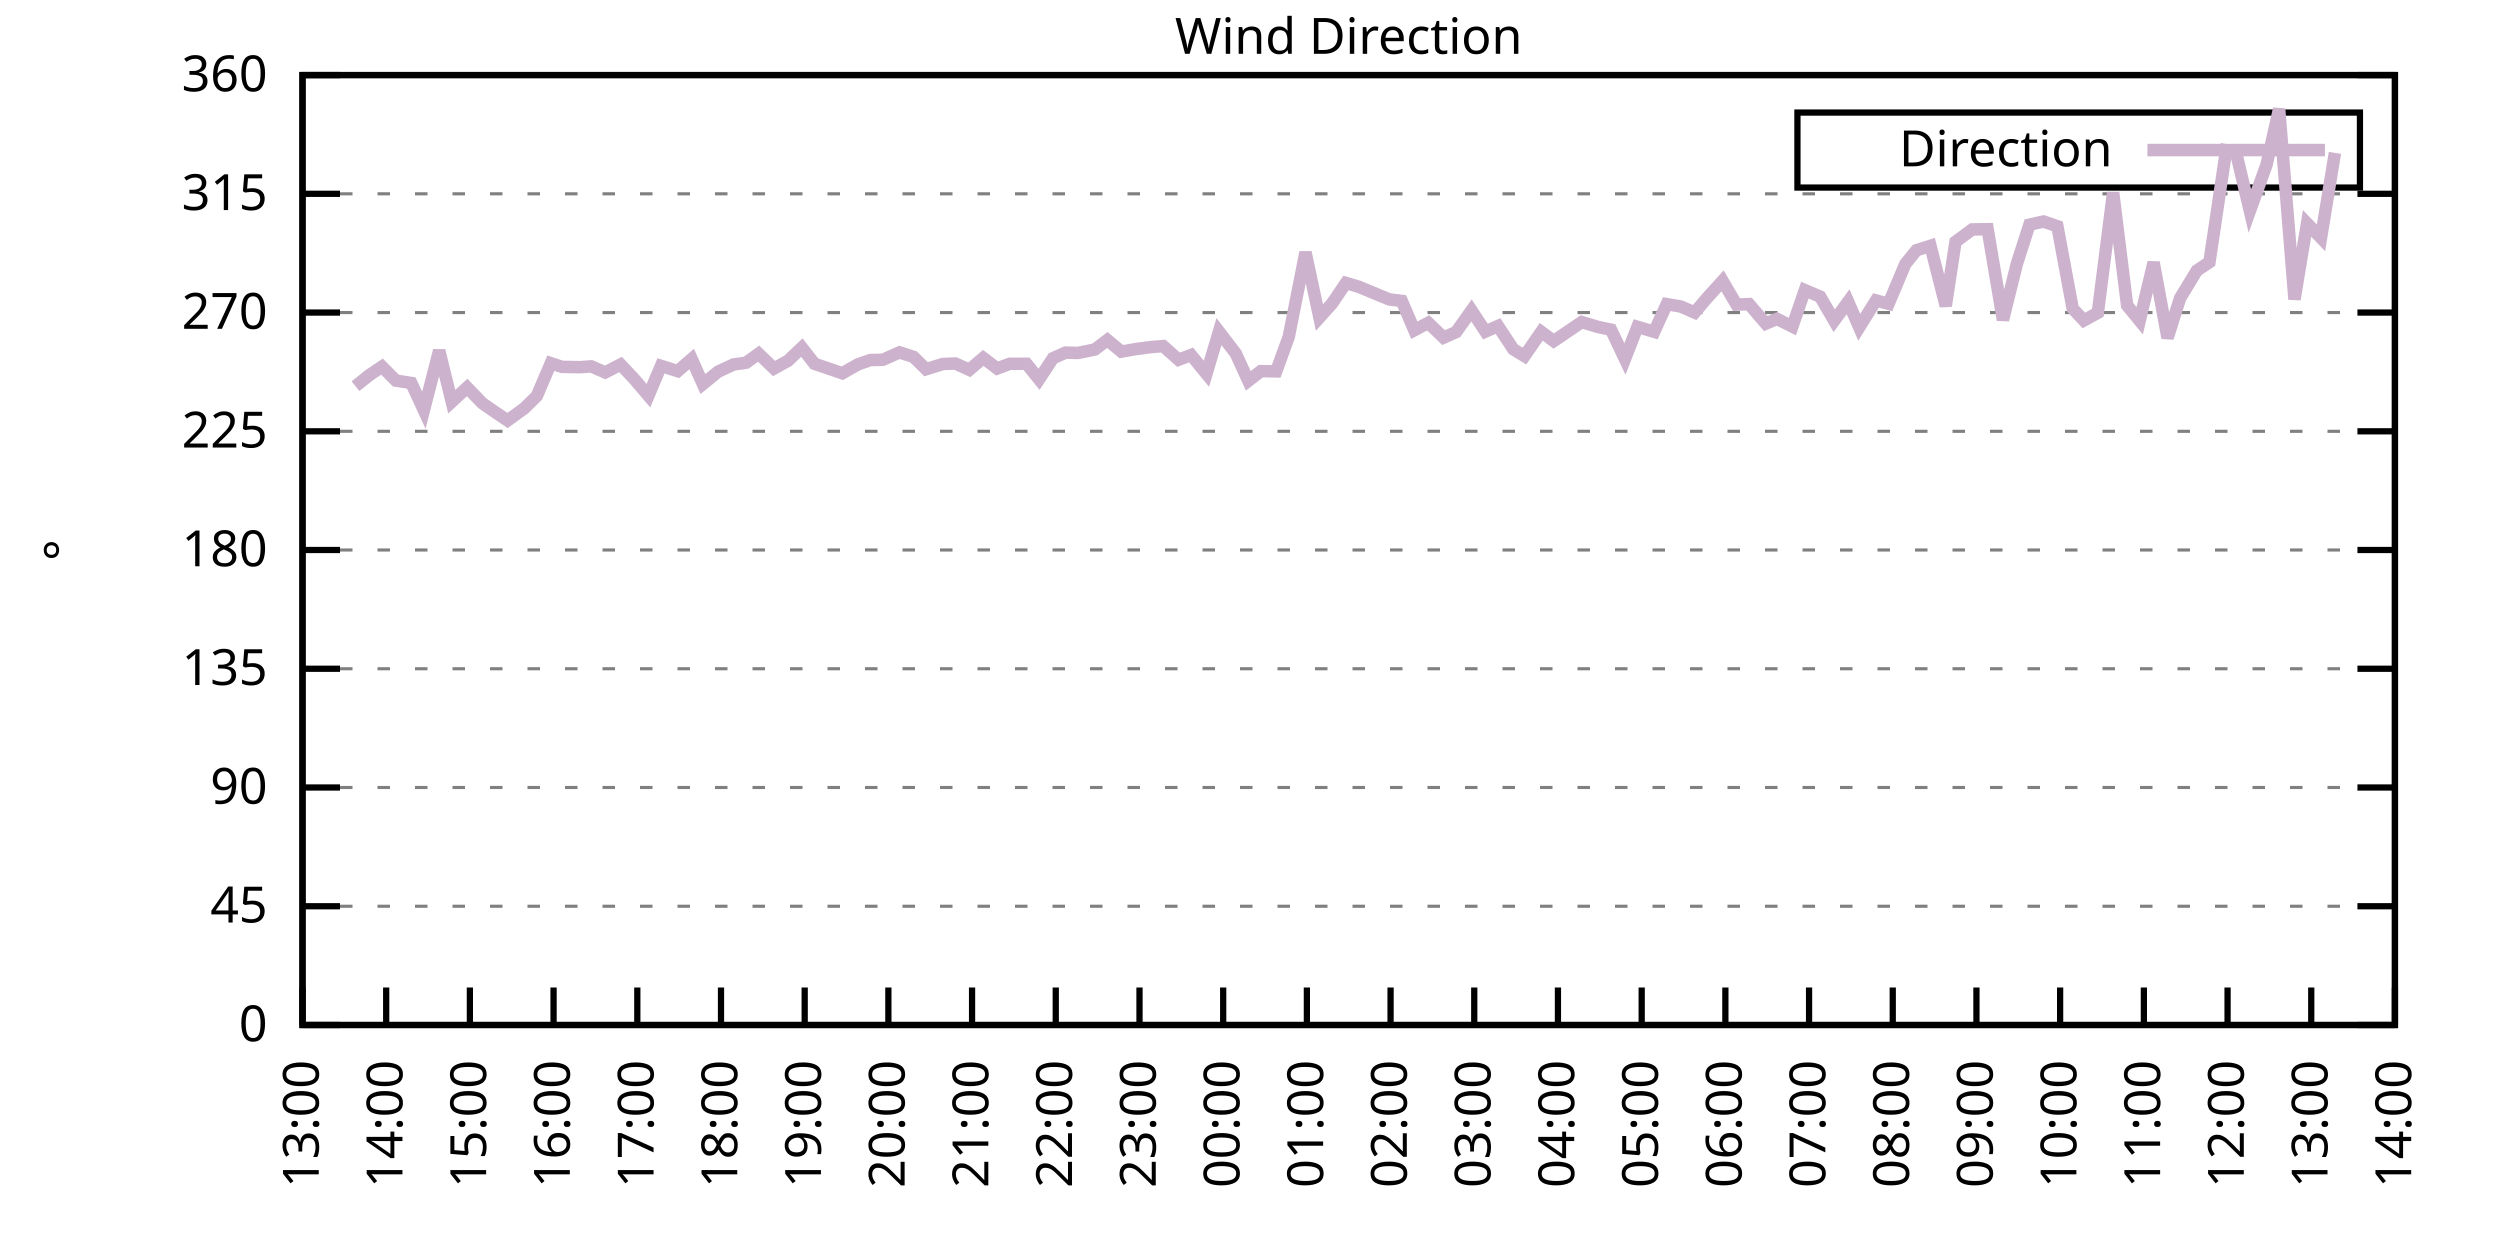
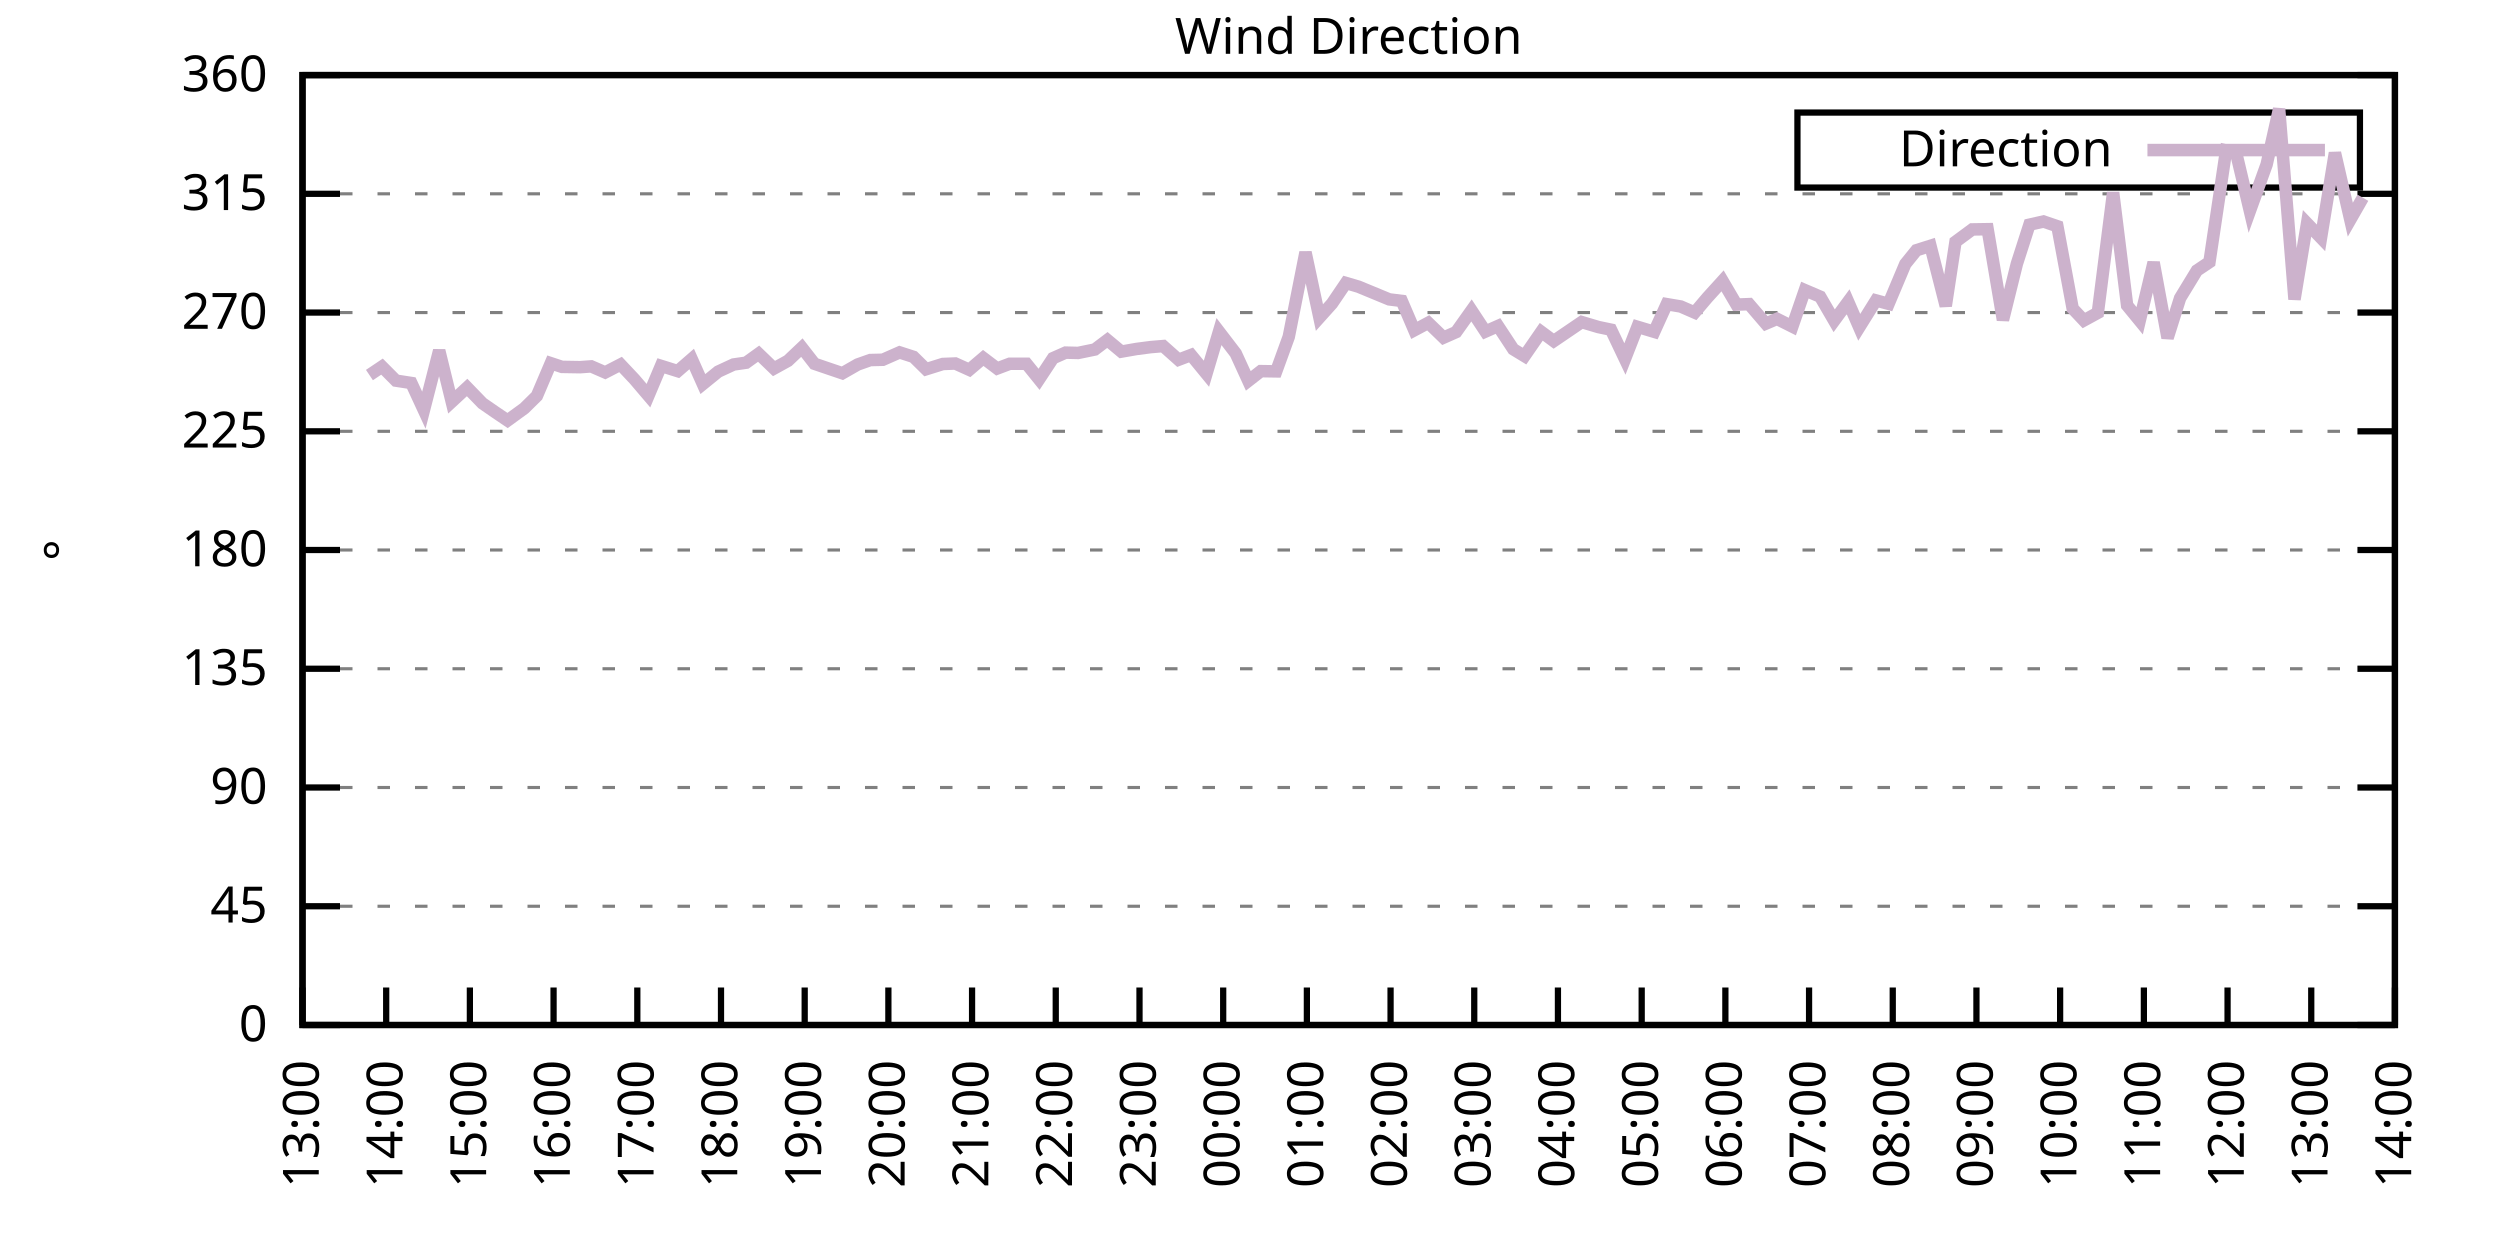
<svg xmlns="http://www.w3.org/2000/svg" xmlns:xlink="http://www.w3.org/1999/xlink" width="400" height="200" viewBox="0 0 400 200">
  <g id="gnuplot_canvas">
    <rect x="0" y="0" width="400" height="200" fill="none" />
    <defs>
      <circle id="gpDot" r="0.5" stroke-width="0.5" stroke="currentColor" />
      <path id="gpPt0" stroke-width="0.333" stroke="currentColor" d="M-1,0 h2 M0,-1 v2" />
      <path id="gpPt1" stroke-width="0.333" stroke="currentColor" d="M-1,-1 L1,1 M1,-1 L-1,1" />
      <path id="gpPt2" stroke-width="0.333" stroke="currentColor" d="M-1,0 L1,0 M0,-1 L0,1 M-1,-1 L1,1 M-1,1 L1,-1" />
      <rect id="gpPt3" stroke-width="0.333" stroke="currentColor" x="-1" y="-1" width="2" height="2" />
      <rect id="gpPt4" stroke-width="0.333" stroke="currentColor" fill="currentColor" x="-1" y="-1" width="2" height="2" />
      <circle id="gpPt5" stroke-width="0.333" stroke="currentColor" cx="0" cy="0" r="1" />
      <use xlink:href="#gpPt5" id="gpPt6" fill="currentColor" stroke="none" />
      <path id="gpPt7" stroke-width="0.333" stroke="currentColor" d="M0,-1.33 L-1.33,0.67 L1.33,0.67 z" />
      <use xlink:href="#gpPt7" id="gpPt8" fill="currentColor" stroke="none" />
      <use xlink:href="#gpPt7" id="gpPt9" stroke="currentColor" transform="rotate(180)" />
      <use xlink:href="#gpPt9" id="gpPt10" fill="currentColor" stroke="none" />
      <use xlink:href="#gpPt3" id="gpPt11" stroke="currentColor" transform="rotate(45)" />
      <use xlink:href="#gpPt11" id="gpPt12" fill="currentColor" stroke="none" />
      <path id="gpPt13" stroke-width="0.333" stroke="currentColor" d="M0,1.330 L1.265,0.411 L0.782,-1.067 L-0.782,-1.076 L-1.265,0.411 z" />
      <use xlink:href="#gpPt13" id="gpPt14" fill="currentColor" stroke="none" />
      <filter id="textbox" filterUnits="objectBoundingBox" x="0" y="0" height="1" width="1">
        <feFlood flood-color="white" flood-opacity="1" result="bgnd" />
        <feComposite in="SourceGraphic" in2="bgnd" operator="atop" />
      </filter>
      <filter id="greybox" filterUnits="objectBoundingBox" x="0" y="0" height="1" width="1">
        <feFlood flood-color="lightgrey" flood-opacity="1" result="grey" />
        <feComposite in="SourceGraphic" in2="grey" operator="atop" />
      </filter>
    </defs>
    <g fill="none" color="white" stroke="currentColor" stroke-width="1.00" stroke-linecap="butt" stroke-linejoin="miter">
</g>
    <g fill="none" color="black" stroke="currentColor" stroke-width="1.00" stroke-linecap="butt" stroke-linejoin="miter">
      <g stroke="none" shape-rendering="crispEdges">
        <polygon fill="rgb(255, 255, 255)" points="48.40,164.00 383.18,164.00 383.18,12.02 48.40,12.02 " />
      </g>
    </g>
    <g fill="none" color="black" stroke="currentColor" stroke-width="1.00" stroke-linecap="butt" stroke-linejoin="miter">
</g>
    <g fill="none" color="black" stroke="black" stroke-width="0.50" stroke-linecap="butt" stroke-linejoin="miter">
</g>
    <g fill="none" color="gray" stroke="currentColor" stroke-width="0.50" stroke-linecap="butt" stroke-linejoin="miter">
      <path stroke="gray" stroke-dasharray="2,4" class="gridline" d="M48.40,164.00 L383.19,164.00  " />
    </g>
    <g fill="none" color="gray" stroke="gray" stroke-width="1.00" stroke-linecap="butt" stroke-linejoin="miter">
</g>
    <g fill="none" color="black" stroke="currentColor" stroke-width="1.00" stroke-linecap="butt" stroke-linejoin="miter">
      <path stroke="black" d="M48.40,164.00 L54.40,164.00 M383.19,164.00 L377.19,164.00  " />
      <g transform="translate(42.80,166.60)" stroke="none" fill="black" font-family="Sans" font-size="8.00" text-anchor="end">
        <text>
          <tspan font-family="Sans"> 0</tspan>
        </text>
      </g>
    </g>
    <g fill="none" color="black" stroke="currentColor" stroke-width="1.00" stroke-linecap="butt" stroke-linejoin="miter">
</g>
    <g fill="none" color="black" stroke="black" stroke-width="0.50" stroke-linecap="butt" stroke-linejoin="miter">
</g>
    <g fill="none" color="gray" stroke="currentColor" stroke-width="0.50" stroke-linecap="butt" stroke-linejoin="miter">
      <path stroke="gray" stroke-dasharray="2,4" class="gridline" d="M48.40,145.00 L383.19,145.00  " />
    </g>
    <g fill="none" color="gray" stroke="gray" stroke-width="1.00" stroke-linecap="butt" stroke-linejoin="miter">
</g>
    <g fill="none" color="black" stroke="currentColor" stroke-width="1.00" stroke-linecap="butt" stroke-linejoin="miter">
      <path stroke="black" d="M48.40,145.00 L54.40,145.00 M383.19,145.00 L377.19,145.00  " />
      <g transform="translate(42.80,147.60)" stroke="none" fill="black" font-family="Sans" font-size="8.00" text-anchor="end">
        <text>
          <tspan font-family="Sans"> 45</tspan>
        </text>
      </g>
    </g>
    <g fill="none" color="black" stroke="currentColor" stroke-width="1.00" stroke-linecap="butt" stroke-linejoin="miter">
</g>
    <g fill="none" color="black" stroke="black" stroke-width="0.50" stroke-linecap="butt" stroke-linejoin="miter">
</g>
    <g fill="none" color="gray" stroke="currentColor" stroke-width="0.50" stroke-linecap="butt" stroke-linejoin="miter">
      <path stroke="gray" stroke-dasharray="2,4" class="gridline" d="M48.40,126.00 L383.19,126.00  " />
    </g>
    <g fill="none" color="gray" stroke="gray" stroke-width="1.00" stroke-linecap="butt" stroke-linejoin="miter">
</g>
    <g fill="none" color="black" stroke="currentColor" stroke-width="1.00" stroke-linecap="butt" stroke-linejoin="miter">
      <path stroke="black" d="M48.40,126.00 L54.40,126.00 M383.19,126.00 L377.19,126.00  " />
      <g transform="translate(42.80,128.60)" stroke="none" fill="black" font-family="Sans" font-size="8.00" text-anchor="end">
        <text>
          <tspan font-family="Sans"> 90</tspan>
        </text>
      </g>
    </g>
    <g fill="none" color="black" stroke="currentColor" stroke-width="1.00" stroke-linecap="butt" stroke-linejoin="miter">
</g>
    <g fill="none" color="black" stroke="black" stroke-width="0.50" stroke-linecap="butt" stroke-linejoin="miter">
</g>
    <g fill="none" color="gray" stroke="currentColor" stroke-width="0.50" stroke-linecap="butt" stroke-linejoin="miter">
      <path stroke="gray" stroke-dasharray="2,4" class="gridline" d="M48.40,107.00 L383.19,107.00  " />
    </g>
    <g fill="none" color="gray" stroke="gray" stroke-width="1.00" stroke-linecap="butt" stroke-linejoin="miter">
</g>
    <g fill="none" color="black" stroke="currentColor" stroke-width="1.00" stroke-linecap="butt" stroke-linejoin="miter">
      <path stroke="black" d="M48.40,107.00 L54.40,107.00 M383.19,107.00 L377.19,107.00  " />
      <g transform="translate(42.80,109.60)" stroke="none" fill="black" font-family="Sans" font-size="8.00" text-anchor="end">
        <text>
          <tspan font-family="Sans"> 135</tspan>
        </text>
      </g>
    </g>
    <g fill="none" color="black" stroke="currentColor" stroke-width="1.00" stroke-linecap="butt" stroke-linejoin="miter">
</g>
    <g fill="none" color="black" stroke="black" stroke-width="0.50" stroke-linecap="butt" stroke-linejoin="miter">
</g>
    <g fill="none" color="gray" stroke="currentColor" stroke-width="0.50" stroke-linecap="butt" stroke-linejoin="miter">
      <path stroke="gray" stroke-dasharray="2,4" class="gridline" d="M48.40,88.00 L383.19,88.00  " />
    </g>
    <g fill="none" color="gray" stroke="gray" stroke-width="1.00" stroke-linecap="butt" stroke-linejoin="miter">
</g>
    <g fill="none" color="black" stroke="currentColor" stroke-width="1.00" stroke-linecap="butt" stroke-linejoin="miter">
      <path stroke="black" d="M48.40,88.00 L54.40,88.00 M383.19,88.00 L377.19,88.00  " />
      <g transform="translate(42.80,90.60)" stroke="none" fill="black" font-family="Sans" font-size="8.00" text-anchor="end">
        <text>
          <tspan font-family="Sans"> 180</tspan>
        </text>
      </g>
    </g>
    <g fill="none" color="black" stroke="currentColor" stroke-width="1.00" stroke-linecap="butt" stroke-linejoin="miter">
</g>
    <g fill="none" color="black" stroke="black" stroke-width="0.50" stroke-linecap="butt" stroke-linejoin="miter">
</g>
    <g fill="none" color="gray" stroke="currentColor" stroke-width="0.50" stroke-linecap="butt" stroke-linejoin="miter">
      <path stroke="gray" stroke-dasharray="2,4" class="gridline" d="M48.40,69.01 L383.19,69.01  " />
    </g>
    <g fill="none" color="gray" stroke="gray" stroke-width="1.00" stroke-linecap="butt" stroke-linejoin="miter">
</g>
    <g fill="none" color="black" stroke="currentColor" stroke-width="1.00" stroke-linecap="butt" stroke-linejoin="miter">
      <path stroke="black" d="M48.40,69.01 L54.40,69.01 M383.19,69.01 L377.19,69.01  " />
      <g transform="translate(42.80,71.61)" stroke="none" fill="black" font-family="Sans" font-size="8.00" text-anchor="end">
        <text>
          <tspan font-family="Sans"> 225</tspan>
        </text>
      </g>
    </g>
    <g fill="none" color="black" stroke="currentColor" stroke-width="1.00" stroke-linecap="butt" stroke-linejoin="miter">
</g>
    <g fill="none" color="black" stroke="black" stroke-width="0.50" stroke-linecap="butt" stroke-linejoin="miter">
</g>
    <g fill="none" color="gray" stroke="currentColor" stroke-width="0.50" stroke-linecap="butt" stroke-linejoin="miter">
      <path stroke="gray" stroke-dasharray="2,4" class="gridline" d="M48.40,50.01 L383.19,50.01  " />
    </g>
    <g fill="none" color="gray" stroke="gray" stroke-width="1.00" stroke-linecap="butt" stroke-linejoin="miter">
</g>
    <g fill="none" color="black" stroke="currentColor" stroke-width="1.00" stroke-linecap="butt" stroke-linejoin="miter">
      <path stroke="black" d="M48.40,50.01 L54.40,50.01 M383.19,50.01 L377.19,50.01  " />
      <g transform="translate(42.80,52.61)" stroke="none" fill="black" font-family="Sans" font-size="8.00" text-anchor="end">
        <text>
          <tspan font-family="Sans"> 270</tspan>
        </text>
      </g>
    </g>
    <g fill="none" color="black" stroke="currentColor" stroke-width="1.00" stroke-linecap="butt" stroke-linejoin="miter">
</g>
    <g fill="none" color="black" stroke="black" stroke-width="0.50" stroke-linecap="butt" stroke-linejoin="miter">
</g>
    <g fill="none" color="gray" stroke="currentColor" stroke-width="0.50" stroke-linecap="butt" stroke-linejoin="miter">
      <path stroke="gray" stroke-dasharray="2,4" class="gridline" d="M48.40,31.01 L383.19,31.01  " />
    </g>
    <g fill="none" color="gray" stroke="gray" stroke-width="1.00" stroke-linecap="butt" stroke-linejoin="miter">
</g>
    <g fill="none" color="black" stroke="currentColor" stroke-width="1.00" stroke-linecap="butt" stroke-linejoin="miter">
      <path stroke="black" d="M48.40,31.01 L54.40,31.01 M383.19,31.01 L377.19,31.01  " />
      <g transform="translate(42.80,33.61)" stroke="none" fill="black" font-family="Sans" font-size="8.00" text-anchor="end">
        <text>
          <tspan font-family="Sans"> 315</tspan>
        </text>
      </g>
    </g>
    <g fill="none" color="black" stroke="currentColor" stroke-width="1.00" stroke-linecap="butt" stroke-linejoin="miter">
</g>
    <g fill="none" color="black" stroke="black" stroke-width="0.50" stroke-linecap="butt" stroke-linejoin="miter">
</g>
    <g fill="none" color="gray" stroke="currentColor" stroke-width="0.50" stroke-linecap="butt" stroke-linejoin="miter">
      <path stroke="gray" stroke-dasharray="2,4" class="gridline" d="M48.40,12.01 L383.19,12.01  " />
    </g>
    <g fill="none" color="gray" stroke="gray" stroke-width="1.00" stroke-linecap="butt" stroke-linejoin="miter">
</g>
    <g fill="none" color="black" stroke="currentColor" stroke-width="1.00" stroke-linecap="butt" stroke-linejoin="miter">
      <path stroke="black" d="M48.40,12.01 L54.40,12.01 M383.19,12.01 L377.19,12.01  " />
      <g transform="translate(42.80,14.61)" stroke="none" fill="black" font-family="Sans" font-size="8.00" text-anchor="end">
        <text>
          <tspan font-family="Sans"> 360</tspan>
        </text>
      </g>
    </g>
    <g fill="none" color="black" stroke="currentColor" stroke-width="1.00" stroke-linecap="butt" stroke-linejoin="miter">
      <path stroke="black" d="M48.40,164.00 L48.40,158.00  " />
      <g transform="translate(51.00,169.60) rotate(270.00)" stroke="none" fill="black" font-family="Sans" font-size="8.00" text-anchor="end">
        <text>
          <tspan font-family="Sans">13:00</tspan>
        </text>
      </g>
    </g>
    <g fill="none" color="black" stroke="currentColor" stroke-width="1.00" stroke-linecap="butt" stroke-linejoin="miter">
      <path stroke="black" d="M61.79,164.00 L61.79,158.00  " />
      <g transform="translate(64.39,169.60) rotate(270.00)" stroke="none" fill="black" font-family="Sans" font-size="8.00" text-anchor="end">
        <text>
          <tspan font-family="Sans">14:00</tspan>
        </text>
      </g>
    </g>
    <g fill="none" color="black" stroke="currentColor" stroke-width="1.00" stroke-linecap="butt" stroke-linejoin="miter">
      <path stroke="black" d="M75.18,164.00 L75.18,158.00  " />
      <g transform="translate(77.78,169.60) rotate(270.00)" stroke="none" fill="black" font-family="Sans" font-size="8.00" text-anchor="end">
        <text>
          <tspan font-family="Sans">15:00</tspan>
        </text>
      </g>
    </g>
    <g fill="none" color="black" stroke="currentColor" stroke-width="1.00" stroke-linecap="butt" stroke-linejoin="miter">
      <path stroke="black" d="M88.57,164.00 L88.57,158.00  " />
      <g transform="translate(91.17,169.60) rotate(270.00)" stroke="none" fill="black" font-family="Sans" font-size="8.00" text-anchor="end">
        <text>
          <tspan font-family="Sans">16:00</tspan>
        </text>
      </g>
    </g>
    <g fill="none" color="black" stroke="currentColor" stroke-width="1.00" stroke-linecap="butt" stroke-linejoin="miter">
      <path stroke="black" d="M101.97,164.00 L101.97,158.00  " />
      <g transform="translate(104.57,169.60) rotate(270.00)" stroke="none" fill="black" font-family="Sans" font-size="8.00" text-anchor="end">
        <text>
          <tspan font-family="Sans">17:00</tspan>
        </text>
      </g>
    </g>
    <g fill="none" color="black" stroke="currentColor" stroke-width="1.00" stroke-linecap="butt" stroke-linejoin="miter">
      <path stroke="black" d="M115.36,164.00 L115.36,158.00  " />
      <g transform="translate(117.96,169.60) rotate(270.00)" stroke="none" fill="black" font-family="Sans" font-size="8.00" text-anchor="end">
        <text>
          <tspan font-family="Sans">18:00</tspan>
        </text>
      </g>
    </g>
    <g fill="none" color="black" stroke="currentColor" stroke-width="1.00" stroke-linecap="butt" stroke-linejoin="miter">
      <path stroke="black" d="M128.75,164.00 L128.75,158.00  " />
      <g transform="translate(131.35,169.60) rotate(270.00)" stroke="none" fill="black" font-family="Sans" font-size="8.00" text-anchor="end">
        <text>
          <tspan font-family="Sans">19:00</tspan>
        </text>
      </g>
    </g>
    <g fill="none" color="black" stroke="currentColor" stroke-width="1.00" stroke-linecap="butt" stroke-linejoin="miter">
      <path stroke="black" d="M142.14,164.00 L142.14,158.00  " />
      <g transform="translate(144.74,169.60) rotate(270.00)" stroke="none" fill="black" font-family="Sans" font-size="8.00" text-anchor="end">
        <text>
          <tspan font-family="Sans">20:00</tspan>
        </text>
      </g>
    </g>
    <g fill="none" color="black" stroke="currentColor" stroke-width="1.00" stroke-linecap="butt" stroke-linejoin="miter">
      <path stroke="black" d="M155.53,164.00 L155.53,158.00  " />
      <g transform="translate(158.13,169.60) rotate(270.00)" stroke="none" fill="black" font-family="Sans" font-size="8.00" text-anchor="end">
        <text>
          <tspan font-family="Sans">21:00</tspan>
        </text>
      </g>
    </g>
    <g fill="none" color="black" stroke="currentColor" stroke-width="1.00" stroke-linecap="butt" stroke-linejoin="miter">
      <path stroke="black" d="M168.92,164.00 L168.92,158.00  " />
      <g transform="translate(171.52,169.60) rotate(270.00)" stroke="none" fill="black" font-family="Sans" font-size="8.00" text-anchor="end">
        <text>
          <tspan font-family="Sans">22:00</tspan>
        </text>
      </g>
    </g>
    <g fill="none" color="black" stroke="currentColor" stroke-width="1.00" stroke-linecap="butt" stroke-linejoin="miter">
      <path stroke="black" d="M182.32,164.00 L182.32,158.00  " />
      <g transform="translate(184.92,169.60) rotate(270.00)" stroke="none" fill="black" font-family="Sans" font-size="8.00" text-anchor="end">
        <text>
          <tspan font-family="Sans">23:00</tspan>
        </text>
      </g>
    </g>
    <g fill="none" color="black" stroke="currentColor" stroke-width="1.00" stroke-linecap="butt" stroke-linejoin="miter">
      <path stroke="black" d="M195.71,164.00 L195.71,158.00  " />
      <g transform="translate(198.31,169.60) rotate(270.00)" stroke="none" fill="black" font-family="Sans" font-size="8.00" text-anchor="end">
        <text>
          <tspan font-family="Sans">00:00</tspan>
        </text>
      </g>
    </g>
    <g fill="none" color="black" stroke="currentColor" stroke-width="1.00" stroke-linecap="butt" stroke-linejoin="miter">
      <path stroke="black" d="M209.10,164.00 L209.10,158.00  " />
      <g transform="translate(211.70,169.60) rotate(270.00)" stroke="none" fill="black" font-family="Sans" font-size="8.00" text-anchor="end">
        <text>
          <tspan font-family="Sans">01:00</tspan>
        </text>
      </g>
    </g>
    <g fill="none" color="black" stroke="currentColor" stroke-width="1.00" stroke-linecap="butt" stroke-linejoin="miter">
      <path stroke="black" d="M222.49,164.00 L222.49,158.00  " />
      <g transform="translate(225.09,169.60) rotate(270.00)" stroke="none" fill="black" font-family="Sans" font-size="8.00" text-anchor="end">
        <text>
          <tspan font-family="Sans">02:00</tspan>
        </text>
      </g>
    </g>
    <g fill="none" color="black" stroke="currentColor" stroke-width="1.00" stroke-linecap="butt" stroke-linejoin="miter">
      <path stroke="black" d="M235.88,164.00 L235.88,158.00  " />
      <g transform="translate(238.48,169.60) rotate(270.00)" stroke="none" fill="black" font-family="Sans" font-size="8.00" text-anchor="end">
        <text>
          <tspan font-family="Sans">03:00</tspan>
        </text>
      </g>
    </g>
    <g fill="none" color="black" stroke="currentColor" stroke-width="1.00" stroke-linecap="butt" stroke-linejoin="miter">
      <path stroke="black" d="M249.27,164.00 L249.27,158.00  " />
      <g transform="translate(251.87,169.60) rotate(270.00)" stroke="none" fill="black" font-family="Sans" font-size="8.00" text-anchor="end">
        <text>
          <tspan font-family="Sans">04:00</tspan>
        </text>
      </g>
    </g>
    <g fill="none" color="black" stroke="currentColor" stroke-width="1.00" stroke-linecap="butt" stroke-linejoin="miter">
      <path stroke="black" d="M262.67,164.00 L262.67,158.00  " />
      <g transform="translate(265.27,169.60) rotate(270.00)" stroke="none" fill="black" font-family="Sans" font-size="8.00" text-anchor="end">
        <text>
          <tspan font-family="Sans">05:00</tspan>
        </text>
      </g>
    </g>
    <g fill="none" color="black" stroke="currentColor" stroke-width="1.00" stroke-linecap="butt" stroke-linejoin="miter">
      <path stroke="black" d="M276.06,164.00 L276.06,158.00  " />
      <g transform="translate(278.66,169.60) rotate(270.00)" stroke="none" fill="black" font-family="Sans" font-size="8.00" text-anchor="end">
        <text>
          <tspan font-family="Sans">06:00</tspan>
        </text>
      </g>
    </g>
    <g fill="none" color="black" stroke="currentColor" stroke-width="1.00" stroke-linecap="butt" stroke-linejoin="miter">
      <path stroke="black" d="M289.45,164.00 L289.45,158.00  " />
      <g transform="translate(292.05,169.60) rotate(270.00)" stroke="none" fill="black" font-family="Sans" font-size="8.00" text-anchor="end">
        <text>
          <tspan font-family="Sans">07:00</tspan>
        </text>
      </g>
    </g>
    <g fill="none" color="black" stroke="currentColor" stroke-width="1.00" stroke-linecap="butt" stroke-linejoin="miter">
      <path stroke="black" d="M302.84,164.00 L302.84,158.00  " />
      <g transform="translate(305.44,169.60) rotate(270.00)" stroke="none" fill="black" font-family="Sans" font-size="8.00" text-anchor="end">
        <text>
          <tspan font-family="Sans">08:00</tspan>
        </text>
      </g>
    </g>
    <g fill="none" color="black" stroke="currentColor" stroke-width="1.00" stroke-linecap="butt" stroke-linejoin="miter">
      <path stroke="black" d="M316.23,164.00 L316.23,158.00  " />
      <g transform="translate(318.83,169.60) rotate(270.00)" stroke="none" fill="black" font-family="Sans" font-size="8.00" text-anchor="end">
        <text>
          <tspan font-family="Sans">09:00</tspan>
        </text>
      </g>
    </g>
    <g fill="none" color="black" stroke="currentColor" stroke-width="1.00" stroke-linecap="butt" stroke-linejoin="miter">
      <path stroke="black" d="M329.62,164.00 L329.62,158.00  " />
      <g transform="translate(332.22,169.60) rotate(270.00)" stroke="none" fill="black" font-family="Sans" font-size="8.00" text-anchor="end">
        <text>
          <tspan font-family="Sans">10:00</tspan>
        </text>
      </g>
    </g>
    <g fill="none" color="black" stroke="currentColor" stroke-width="1.00" stroke-linecap="butt" stroke-linejoin="miter">
      <path stroke="black" d="M343.02,164.00 L343.02,158.00  " />
      <g transform="translate(345.62,169.60) rotate(270.00)" stroke="none" fill="black" font-family="Sans" font-size="8.00" text-anchor="end">
        <text>
          <tspan font-family="Sans">11:00</tspan>
        </text>
      </g>
    </g>
    <g fill="none" color="black" stroke="currentColor" stroke-width="1.00" stroke-linecap="butt" stroke-linejoin="miter">
      <path stroke="black" d="M356.41,164.00 L356.41,158.00  " />
      <g transform="translate(359.01,169.60) rotate(270.00)" stroke="none" fill="black" font-family="Sans" font-size="8.00" text-anchor="end">
        <text>
          <tspan font-family="Sans">12:00</tspan>
        </text>
      </g>
    </g>
    <g fill="none" color="black" stroke="currentColor" stroke-width="1.00" stroke-linecap="butt" stroke-linejoin="miter">
      <path stroke="black" d="M369.80,164.00 L369.80,158.00  " />
      <g transform="translate(372.40,169.60) rotate(270.00)" stroke="none" fill="black" font-family="Sans" font-size="8.00" text-anchor="end">
        <text>
          <tspan font-family="Sans">13:00</tspan>
        </text>
      </g>
    </g>
    <g fill="none" color="black" stroke="currentColor" stroke-width="1.00" stroke-linecap="butt" stroke-linejoin="miter">
      <path stroke="black" d="M383.19,164.00 L383.19,158.00  " />
      <g transform="translate(385.79,169.60) rotate(270.00)" stroke="none" fill="black" font-family="Sans" font-size="8.00" text-anchor="end">
        <text>
          <tspan font-family="Sans">14:00</tspan>
        </text>
      </g>
    </g>
    <g fill="none" color="black" stroke="currentColor" stroke-width="1.00" stroke-linecap="butt" stroke-linejoin="miter">
</g>
    <g fill="none" color="black" stroke="currentColor" stroke-width="1.00" stroke-linecap="butt" stroke-linejoin="miter">
      <path stroke="black" d="M48.40,12.01 L48.40,164.00 L383.19,164.00 L383.19,12.01 L48.40,12.01 Z  " />
    </g>
    <g fill="none" color="black" stroke="currentColor" stroke-width="1.00" stroke-linecap="butt" stroke-linejoin="miter">
</g>
    <g fill="none" color="black" stroke="currentColor" stroke-width="1.00" stroke-linecap="butt" stroke-linejoin="miter">
      <path stroke="black" d="M287.59,30.01 L287.59,18.01 L377.59,18.01 L377.59,30.01 L287.59,30.01 Z  " />
    </g>
    <g id="Wind_direction_plot_1">
      <g fill="none" color="white" stroke="black" stroke-width="2.00" stroke-linecap="butt" stroke-linejoin="miter">
</g>
      <g fill="none" color="black" stroke="currentColor" stroke-width="2.00" stroke-linecap="butt" stroke-linejoin="miter">
        <g transform="translate(337.99,26.61)" stroke="none" fill="black" font-family="Sans" font-size="8.00" text-anchor="end">
          <text>
            <tspan font-family="Sans">Direction</tspan>
          </text>
        </g>
      </g>
      <g fill="none" color="black" stroke="currentColor" stroke-width="2.00" stroke-linecap="butt" stroke-linejoin="miter">
-         <path stroke="rgb(204, 178, 204)" d="M343.59,24.01 L371.99,24.01 M56.88,61.79 L59.11,60.01 L61.12,58.66 L63.35,60.90 L65.81,61.28 L67.82,65.63   L70.27,56.09 L72.28,64.28 L74.74,62.00 L77.19,64.53 L79.20,65.92 L81.21,67.28 L83.89,65.33 L85.90,63.35   L88.13,58.11 L89.91,58.70 L92.82,58.75 L94.60,58.62 L96.83,59.59 L99.29,58.32 L101.52,60.69 L103.75,63.31   L105.76,58.54 L108.44,59.38 L110.67,57.44 L112.46,61.45 L114.91,59.46 L117.37,58.32 L119.38,58.03 L121.38,56.59   L123.84,58.96 L126.07,57.73 L128.30,55.62 L130.31,58.20 L132.77,59.04 L134.78,59.72 L137.23,58.32 L139.24,57.61   L141.25,57.56 L143.93,56.38 L146.16,57.10 L148.17,59.08 L150.85,58.24 L152.85,58.16 L155.09,59.17 L157.32,57.27   L159.55,58.96 L161.56,58.20 L164.24,58.20 L166.25,60.69 L168.48,57.31 L170.49,56.42 L172.50,56.47 L175.17,55.92   L177.18,54.40 L179.41,56.26 L181.87,55.83 L184.10,55.54 L186.11,55.37 L188.57,57.56 L190.57,56.80 L193.03,59.80   L195.04,53.05 L197.72,56.55 L199.73,60.94 L201.73,59.38 L204.19,59.42 L206.20,53.89 L208.88,40.38 L211.11,50.81   L213.12,48.57 L215.35,45.28 L217.36,45.87 L222.27,47.90 L224.28,48.15 L226.29,52.84 L228.52,51.65 L230.97,54.02   L232.98,53.13 L235.44,49.67 L237.67,53.05 L239.68,52.16 L242.13,55.88 L243.92,56.97 L246.60,53.09 L248.60,54.57   L253.07,51.53 L255.75,52.33 L257.76,52.75 L259.99,57.44 L262.00,52.29 L264.67,53.09 L266.68,48.66 L268.92,49.04   L271.15,50.01 L273.16,47.64 L275.61,44.94 L277.84,48.74 L279.85,48.66 L282.53,51.78 L284.32,51.02 L286.77,52.25   L288.78,46.42 L291.23,47.47 L293.47,51.32 L295.70,48.28 L297.48,52.37 L300.16,48.07 L302.17,48.61 L304.85,42.24   L306.63,40.04 L308.87,39.33 L311.32,48.95 L312.88,38.69 L315.56,36.71 L318.02,36.67 L320.47,51.19 L322.70,42.20   L324.71,35.95 L326.95,35.44 L329.18,36.20 L331.63,49.37 L333.42,51.27 L335.65,50.05 L338.10,30.80 L340.34,48.87   L342.35,51.32 L344.58,41.99 L346.81,54.06 L348.82,47.69 L351.50,43.29 L353.51,41.94 L356.18,24.04 L357.75,24.34   L359.98,33.75 L362.66,26.32 L364.66,17.41 L367.12,47.90 L369.13,35.74 L371.36,38.06 L373.59,24.46  " />
+         <path stroke="rgb(204, 178, 204)" d="M343.59,24.01 L371.99,24.01 M59.11,60.01 L61.12,58.66 L63.35,60.90 L65.81,61.28 L67.82,65.63 L70.27,56.09   L72.28,64.28 L74.74,62.00 L77.19,64.53 L79.20,65.92 L81.21,67.28 L83.89,65.33 L85.90,63.35 L88.13,58.11   L89.91,58.70 L92.82,58.75 L94.60,58.62 L96.83,59.59 L99.29,58.32 L101.52,60.69 L103.75,63.31 L105.76,58.54   L108.44,59.38 L110.67,57.44 L112.46,61.45 L114.91,59.46 L117.37,58.32 L119.38,58.03 L121.38,56.59 L123.84,58.96   L126.07,57.73 L128.30,55.62 L130.31,58.20 L132.77,59.04 L134.78,59.72 L137.23,58.32 L139.24,57.61 L141.25,57.56   L143.93,56.38 L146.16,57.10 L148.17,59.08 L150.85,58.24 L152.85,58.16 L155.09,59.17 L157.32,57.27 L159.55,58.96   L161.56,58.20 L164.24,58.20 L166.25,60.69 L168.48,57.31 L170.49,56.42 L172.50,56.47 L175.17,55.92 L177.18,54.40   L179.41,56.26 L181.87,55.83 L184.10,55.54 L186.11,55.37 L188.57,57.56 L190.57,56.80 L193.03,59.80 L195.04,53.05   L197.72,56.55 L199.73,60.94 L201.73,59.38 L204.19,59.42 L206.20,53.89 L208.88,40.38 L211.11,50.81 L213.12,48.57   L215.35,45.28 L217.36,45.87 L222.27,47.90 L224.28,48.15 L226.29,52.84 L228.52,51.65 L230.97,54.02 L232.98,53.13   L235.44,49.67 L237.67,53.05 L239.68,52.16 L242.13,55.88 L243.92,56.97 L246.60,53.09 L248.60,54.57 L253.07,51.53   L255.75,52.33 L257.76,52.75 L259.99,57.44 L262.00,52.29 L264.67,53.09 L266.68,48.66 L268.92,49.04 L271.15,50.01   L273.16,47.64 L275.61,44.94 L277.84,48.74 L279.85,48.66 L282.53,51.78 L284.32,51.02 L286.77,52.25 L288.78,46.42   L291.23,47.47 L293.47,51.32 L295.70,48.28 L297.48,52.37 L300.16,48.07 L302.17,48.61 L304.85,42.24 L306.63,40.04   L308.87,39.33 L311.32,48.95 L312.88,38.69 L315.56,36.71 L318.02,36.67 L320.47,51.19 L322.70,42.20 L324.71,35.95   L326.95,35.44 L329.18,36.20 L331.63,49.37 L333.42,51.27 L335.65,50.05 L338.10,30.80 L340.34,48.87 L342.35,51.32   L344.58,41.99 L346.81,54.06 L348.82,47.69 L351.50,43.29 L353.51,41.94 L356.18,24.04 L357.75,24.34 L359.98,33.75   L362.66,26.32 L364.66,17.41 L367.12,47.90 L369.13,35.74 L371.36,38.06 L373.59,24.46 L376.05,35.15 L378.06,31.64    " />
      </g>
    </g>
    <g fill="none" color="black" stroke="currentColor" stroke-width="2.00" stroke-linecap="butt" stroke-linejoin="miter">
</g>
    <g fill="none" color="black" stroke="black" stroke-width="1.00" stroke-linecap="butt" stroke-linejoin="miter">
</g>
    <g fill="none" color="black" stroke="currentColor" stroke-width="1.00" stroke-linecap="butt" stroke-linejoin="miter">
      <path stroke="black" d="M48.40,12.01 L48.40,164.00 L383.19,164.00 L383.19,12.01 L48.40,12.01 Z  " />
      <g transform="translate(12.80,88.01) rotate(270.00)" stroke="none" fill="black" font-family="Sans" font-size="8.00" text-anchor="middle">
        <text>
          <tspan font-family="Sans">°</tspan>
        </text>
      </g>
    </g>
    <g fill="none" color="black" stroke="currentColor" stroke-width="1.00" stroke-linecap="butt" stroke-linejoin="miter">
</g>
    <g fill="none" color="black" stroke="currentColor" stroke-width="1.00" stroke-linecap="butt" stroke-linejoin="miter">
      <g transform="translate(215.79,8.61)" stroke="none" fill="black" font-family="Sans" font-size="8.00" text-anchor="middle">
        <text>
          <tspan font-family="Sans">Wind Direction</tspan>
        </text>
      </g>
    </g>
    <g fill="none" color="black" stroke="currentColor" stroke-width="1.00" stroke-linecap="butt" stroke-linejoin="miter">
</g>
  </g>
</svg>
